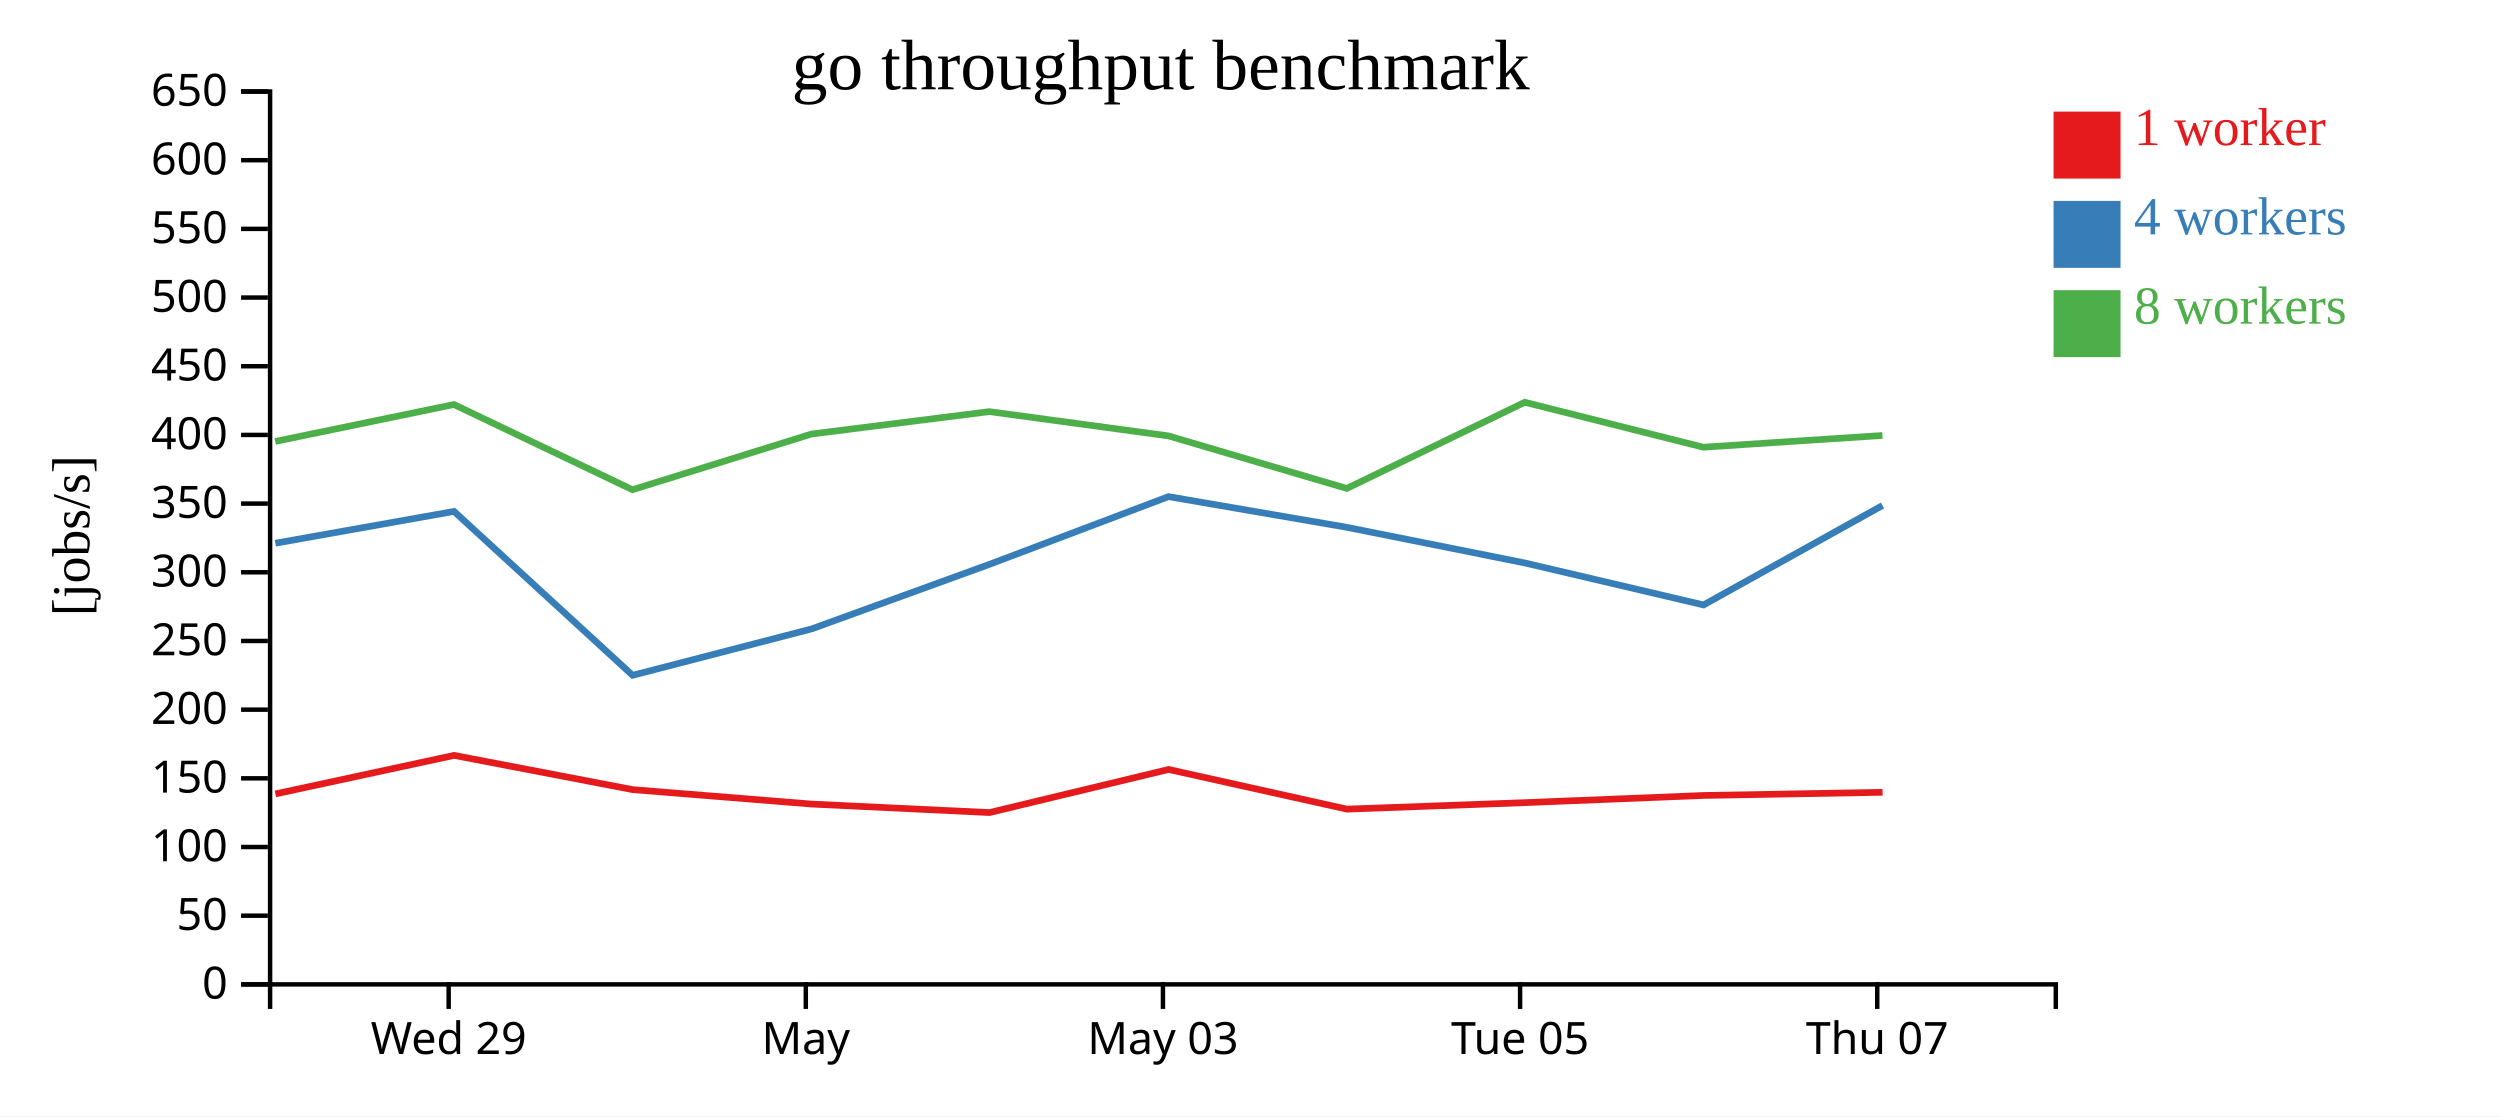
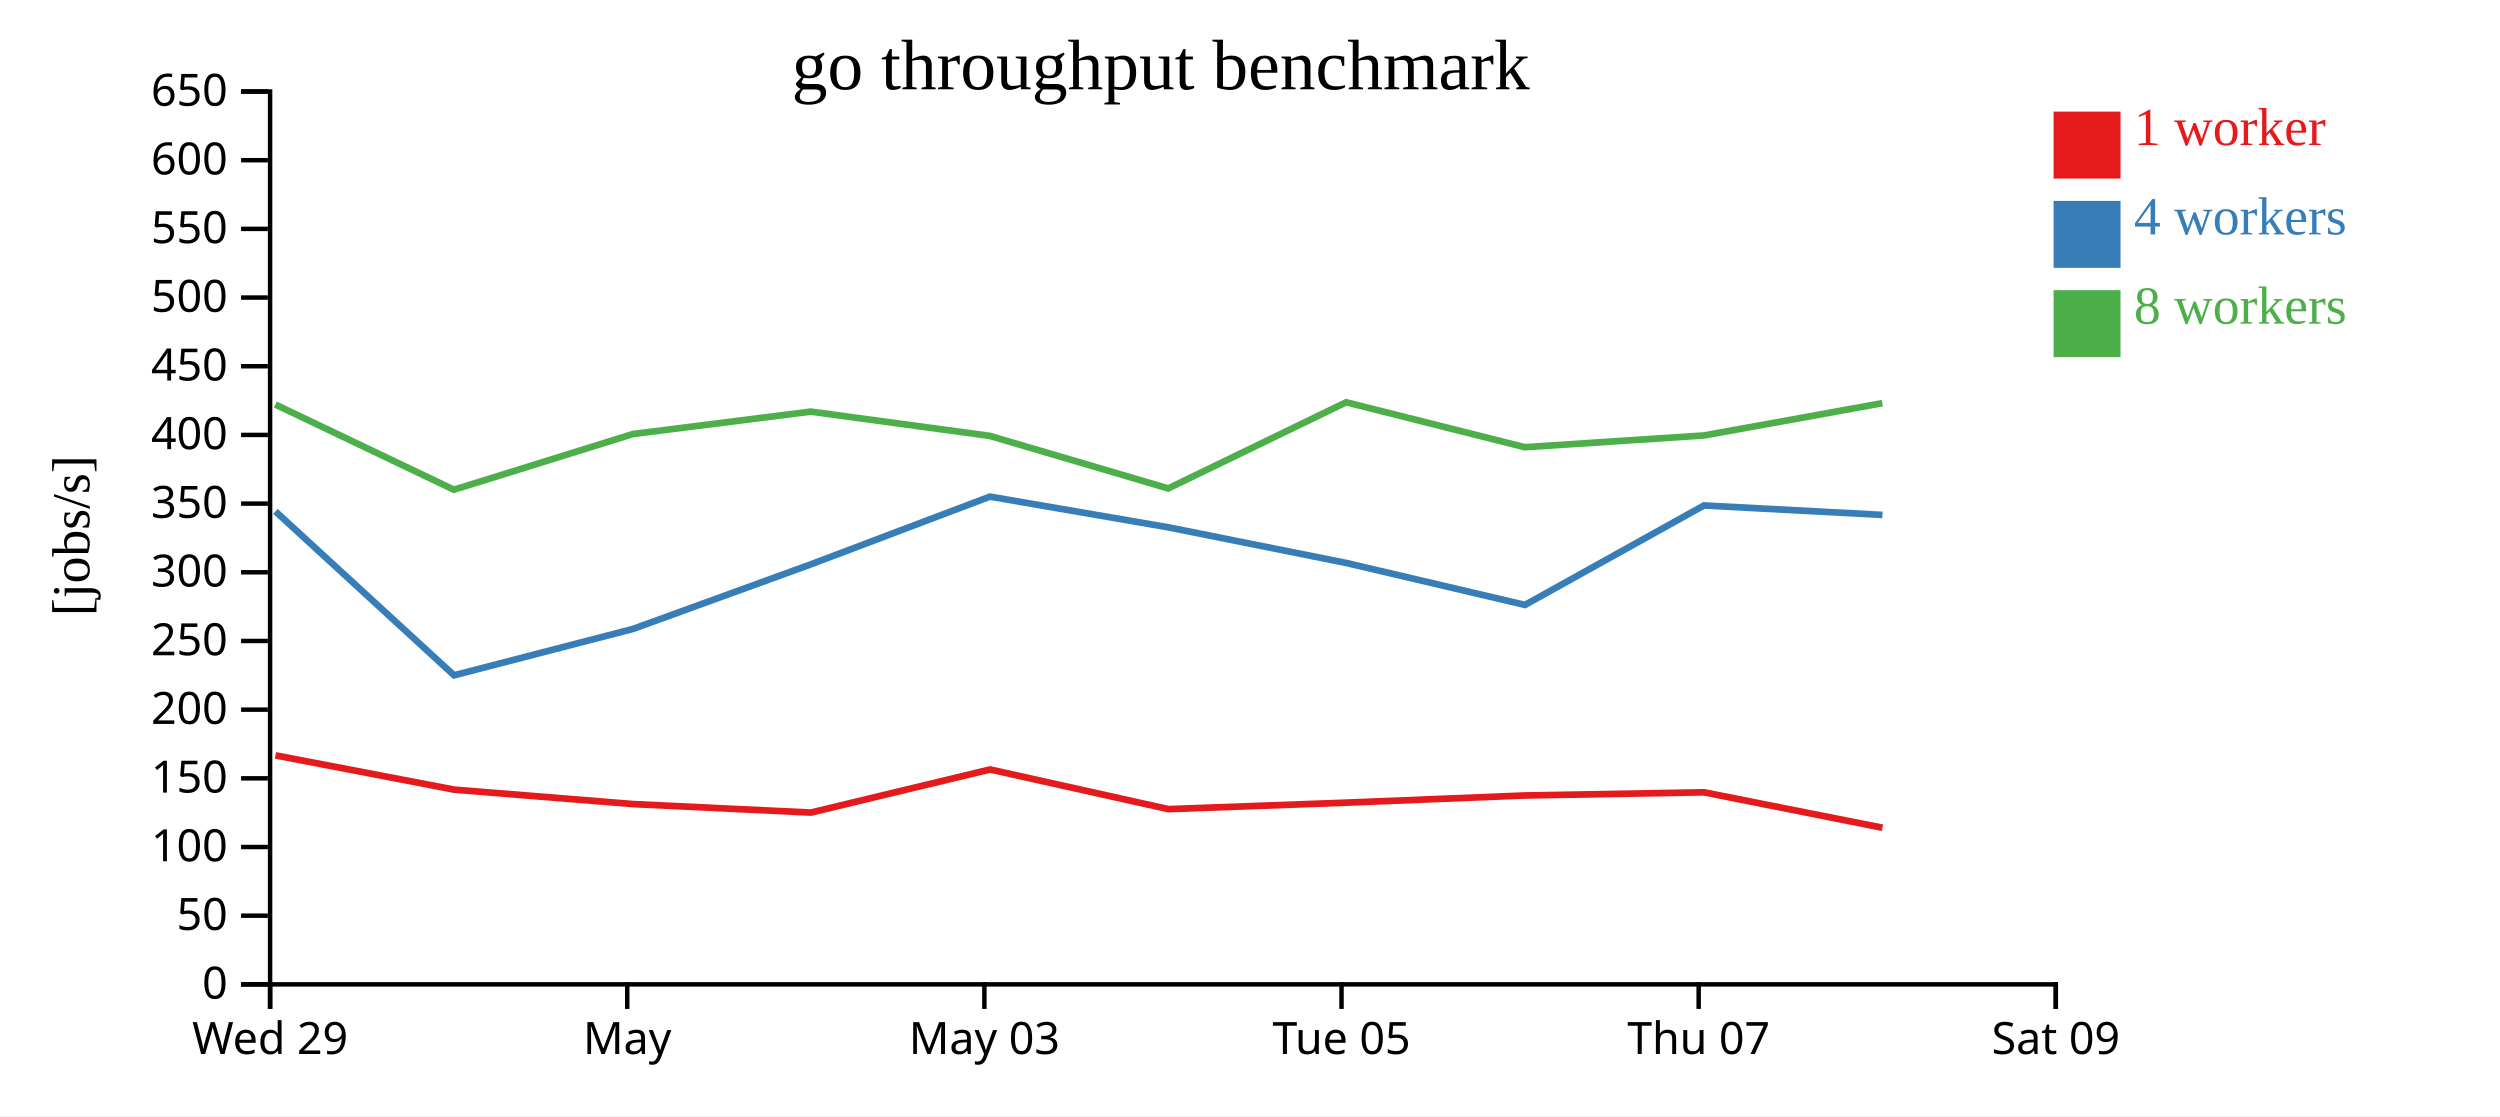
<svg xmlns="http://www.w3.org/2000/svg" width="560" height="250">
  <rect width="100%" height="100%" fill="white" />
  <g transform="translate(60,20)">
    <g transform="translate(0,200)" fill="none" font-size="10" font-family="sans-serif" text-anchor="middle">
      <path class="domain" stroke="currentColor" d="M0.5,6V0.5H400.5V6" />
-       <g class="tick" opacity="1" transform="translate(40.5,0)">
+       <g class="tick" opacity="1" transform="translate(0.5,0)">
        <line stroke="currentColor" y2="6" />
        <text fill="currentColor" y="9" dy="0.71em">Wed 29</text>
      </g>
-       <g class="tick" opacity="1" transform="translate(120.5,0)">
+       <g class="tick" opacity="1" transform="translate(80.5,0)">
        <line stroke="currentColor" y2="6" />
        <text fill="currentColor" y="9" dy="0.71em">May</text>
      </g>
-       <g class="tick" opacity="1" transform="translate(200.5,0)">
+       <g class="tick" opacity="1" transform="translate(160.5,0)">
        <line stroke="currentColor" y2="6" />
        <text fill="currentColor" y="9" dy="0.71em">May 03</text>
      </g>
-       <g class="tick" opacity="1" transform="translate(280.5,0)">
+       <g class="tick" opacity="1" transform="translate(240.5,0)">
        <line stroke="currentColor" y2="6" />
        <text fill="currentColor" y="9" dy="0.71em">Tue 05</text>
      </g>
-       <g class="tick" opacity="1" transform="translate(360.5,0)">
+       <g class="tick" opacity="1" transform="translate(320.5,0)">
        <line stroke="currentColor" y2="6" />
        <text fill="currentColor" y="9" dy="0.71em">Thu 07</text>
+       </g>
+       <g class="tick" opacity="1" transform="translate(400.5,0)">
+         <line stroke="currentColor" y2="6" />
+         <text fill="currentColor" y="9" dy="0.71em">Sat 09</text>
      </g>
    </g>
    <g fill="none" font-size="10" font-family="sans-serif" text-anchor="end">
      <path class="domain" stroke="currentColor" d="M-6,200.5H0.5V0.5H-6" />
      <g class="tick" opacity="1" transform="translate(0,200.5)">
        <line stroke="currentColor" x2="-6" />
        <text fill="currentColor" x="-9" dy="0.32em">0</text>
      </g>
      <g class="tick" opacity="1" transform="translate(0,185.1154)">
        <line stroke="currentColor" x2="-6" />
        <text fill="currentColor" x="-9" dy="0.32em">50</text>
      </g>
      <g class="tick" opacity="1" transform="translate(0,169.7308)">
        <line stroke="currentColor" x2="-6" />
        <text fill="currentColor" x="-9" dy="0.32em">100</text>
      </g>
      <g class="tick" opacity="1" transform="translate(0,154.3462)">
        <line stroke="currentColor" x2="-6" />
        <text fill="currentColor" x="-9" dy="0.32em">150</text>
      </g>
      <g class="tick" opacity="1" transform="translate(0,138.9615)">
        <line stroke="currentColor" x2="-6" />
        <text fill="currentColor" x="-9" dy="0.32em">200</text>
      </g>
      <g class="tick" opacity="1" transform="translate(0,123.5769)">
        <line stroke="currentColor" x2="-6" />
        <text fill="currentColor" x="-9" dy="0.32em">250</text>
      </g>
      <g class="tick" opacity="1" transform="translate(0,108.1923)">
        <line stroke="currentColor" x2="-6" />
        <text fill="currentColor" x="-9" dy="0.32em">300</text>
      </g>
      <g class="tick" opacity="1" transform="translate(0,92.80769)">
        <line stroke="currentColor" x2="-6" />
        <text fill="currentColor" x="-9" dy="0.32em">350</text>
      </g>
      <g class="tick" opacity="1" transform="translate(0,77.42308)">
        <line stroke="currentColor" x2="-6" />
        <text fill="currentColor" x="-9" dy="0.32em">400</text>
      </g>
      <g class="tick" opacity="1" transform="translate(0,62.03846)">
        <line stroke="currentColor" x2="-6" />
        <text fill="currentColor" x="-9" dy="0.32em">450</text>
      </g>
      <g class="tick" opacity="1" transform="translate(0,46.65385)">
        <line stroke="currentColor" x2="-6" />
        <text fill="currentColor" x="-9" dy="0.32em">500</text>
      </g>
      <g class="tick" opacity="1" transform="translate(0,31.26923)">
        <line stroke="currentColor" x2="-6" />
        <text fill="currentColor" x="-9" dy="0.32em">550</text>
      </g>
      <g class="tick" opacity="1" transform="translate(0,15.88462)">
        <line stroke="currentColor" x2="-6" />
        <text fill="currentColor" x="-9" dy="0.32em">600</text>
      </g>
      <g class="tick" opacity="1" transform="translate(0,0.5)">
        <line stroke="currentColor" x2="-6" />
        <text fill="currentColor" x="-9" dy="0.32em">650</text>
      </g>
    </g>
    <text text-anchor="middle" style="font-size: 12px" transform="rotate(-90)" y="-40" x="-100">[jobs/s]</text>
    <text text-anchor="middle" style="font-size: 16px" y="0" x="200">go throughput benchmark</text>
-     <path class="line" fill="none" stroke="#e41a1c" stroke-width="1.5" d="M1.681,157.839L41.702,149.205L81.705,156.876L121.816,160.112L161.644,162.016L201.755,152.359L241.707,161.245L281.557,159.792L321.574,158.185L361.701,157.478" />
-     <path class="line" fill="none" stroke="#377eb8" stroke-width="1.5" d="M1.672,101.68L41.702,94.554L81.707,131.27L121.816,120.871L161.627,106.415L201.745,91.243L241.698,98.121L281.612,106.115L321.59,115.504L361.684,93.224" />
-     <path class="line" fill="none" stroke="#4daf4a" stroke-width="1.5" d="M1.645,78.885L41.677,70.609L81.673,89.696L121.787,77.218L161.587,72.203L201.728,77.641L241.679,89.412L281.545,70.108L321.536,80.174L361.674,77.544" />
+     <path class="line" fill="none" stroke="#e41a1c" stroke-width="1.5" d="M1.702,149.205L41.705,156.876L81.816,160.112L121.644,162.016L161.755,152.359L201.707,161.245L241.557,159.792L281.574,158.185L321.701,157.478L361.671,165.416" />
+     <path class="line" fill="none" stroke="#377eb8" stroke-width="1.5" d="M1.702,94.554L41.707,131.27L81.816,120.871L121.627,106.415L161.745,91.243L201.698,98.121L241.612,106.115L281.59,115.504L321.684,93.224L361.672,95.343" />
+     <path class="line" fill="none" stroke="#4daf4a" stroke-width="1.5" d="M1.677,70.609L41.673,89.696L81.787,77.218L121.587,72.203L161.728,77.641L201.679,89.412L241.545,70.108L281.536,80.174L321.674,77.544L361.643,70.309" />
    <rect class="dot" x="400" y="5" width="15" height="15" style="fill: #e41a1c;" />
    <rect class="dot" x="400" y="25" width="15" height="15" style="fill: #377eb8;" />
    <rect class="dot" x="400" y="45" width="15" height="15" style="fill: #4daf4a;" />
    <text class="label" x="418" y="12.5" style="fill: #e41a1c; alignment-baseline: middle;" text-anchor="left">1 worker</text>
    <text class="label" x="418" y="32.5" style="fill: #377eb8; alignment-baseline: middle;" text-anchor="left">4 workers</text>
    <text class="label" x="418" y="52.5" style="fill: #4daf4a; alignment-baseline: middle;" text-anchor="left">8 workers</text>
  </g>
</svg>
